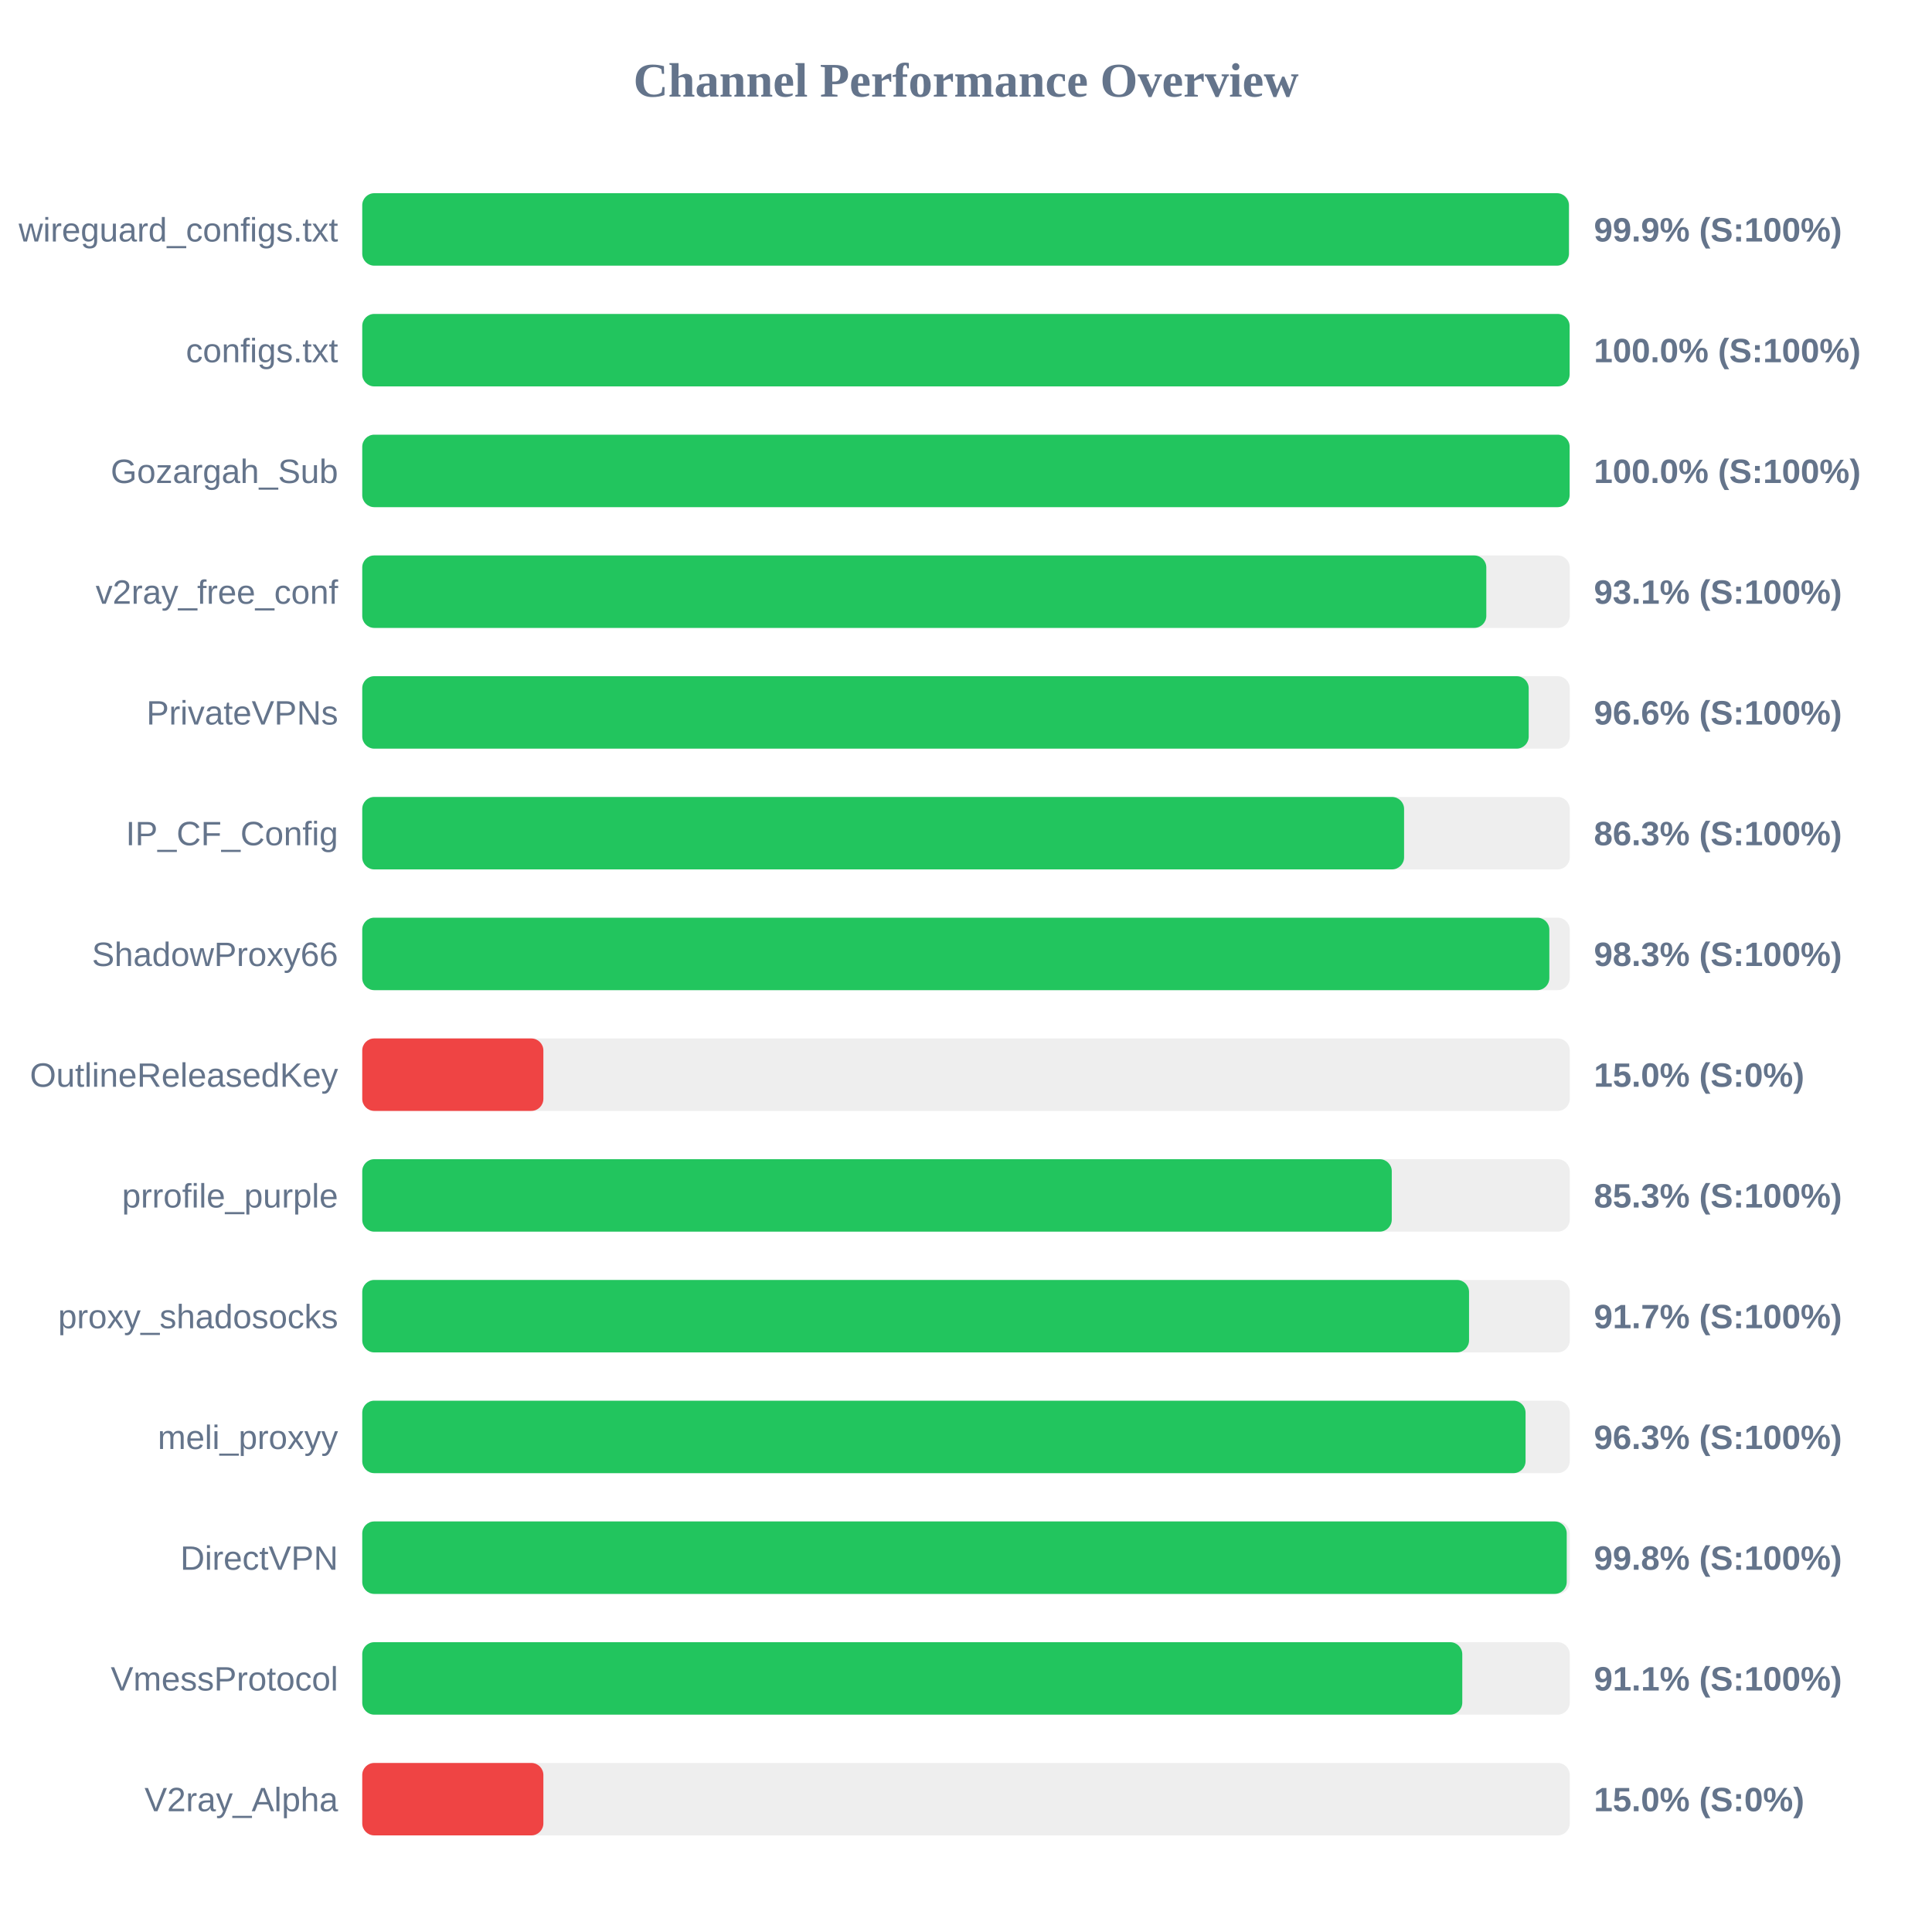
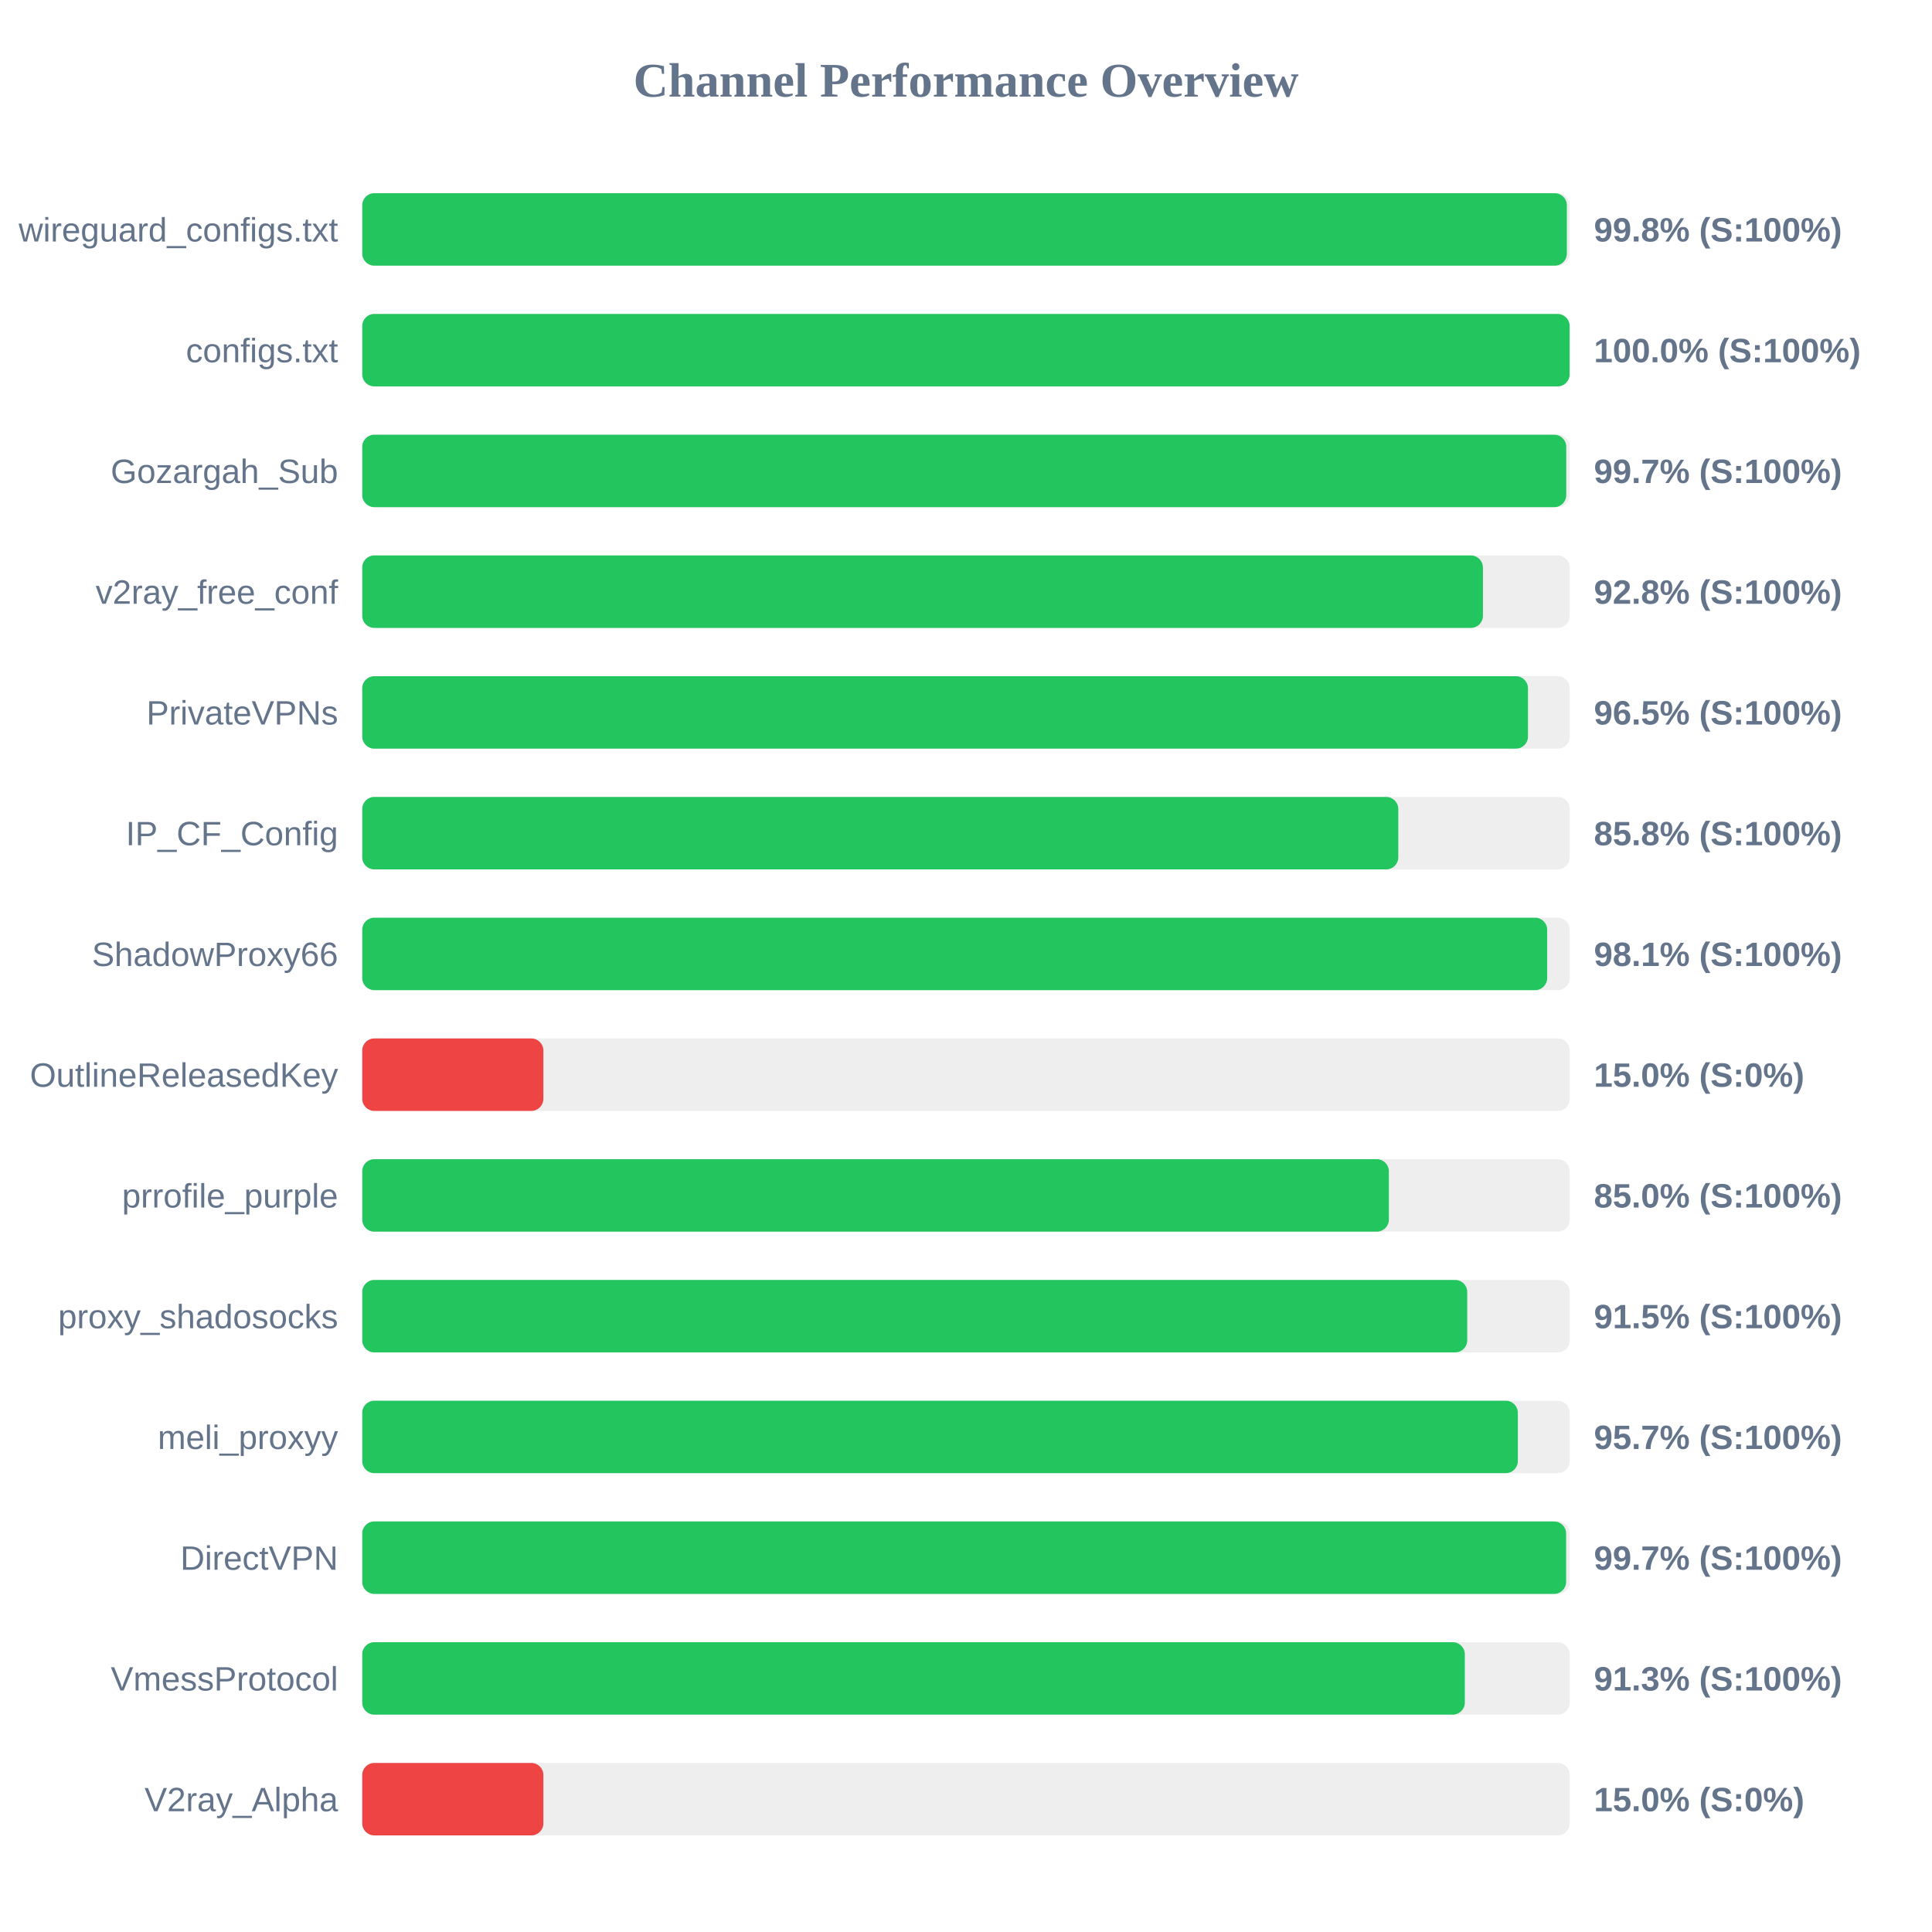
<svg xmlns="http://www.w3.org/2000/svg" width="800" height="800" version="1.1">
  <style>
        .row { font: 14px Arial; fill: #64748b; }
        .score { font: bold 14px Arial; fill: #64748b; }
    </style>
  <text x="400" y="40" text-anchor="middle" font-size="20px" font-weight="bold" fill="#64748b">Channel Performance Overview</text>
  <rect x="150" y="80" width="500" height="30" fill="#eee" rx="5" />
-   <rect x="150" y="80" width="499.65" height="30" fill="#22c55e" rx="5" />
+   <rect x="150" y="80" width="498.8" height="30" fill="#22c55e" rx="5" />
  <text x="140" y="100" text-anchor="end" class="row">wireguard_configs.txt</text>
-   <text x="660" y="100" text-anchor="start" class="score">99.9% (S:100%)</text>
+   <text x="660" y="100" text-anchor="start" class="score">99.8% (S:100%)</text>
  <rect x="150" y="130" width="500" height="30" fill="#eee" rx="5" />
  <rect x="150" y="130" width="499.95" height="30" fill="#22c55e" rx="5" />
  <text x="140" y="150" text-anchor="end" class="row">configs.txt</text>
  <text x="660" y="150" text-anchor="start" class="score">100.0% (S:100%)</text>
  <rect x="150" y="180" width="500" height="30" fill="#eee" rx="5" />
-   <rect x="150" y="180" width="499.95" height="30" fill="#22c55e" rx="5" />
+   <rect x="150" y="180" width="498.55" height="30" fill="#22c55e" rx="5" />
  <text x="140" y="200" text-anchor="end" class="row">Gozargah_Sub</text>
-   <text x="660" y="200" text-anchor="start" class="score">100.0% (S:100%)</text>
+   <text x="660" y="200" text-anchor="start" class="score">99.7% (S:100%)</text>
  <rect x="150" y="230" width="500" height="30" fill="#eee" rx="5" />
-   <rect x="150" y="230" width="465.45" height="30" fill="#22c55e" rx="5" />
+   <rect x="150" y="230" width="464.05" height="30" fill="#22c55e" rx="5" />
  <text x="140" y="250" text-anchor="end" class="row">v2ray_free_conf</text>
-   <text x="660" y="250" text-anchor="start" class="score">93.1% (S:100%)</text>
+   <text x="660" y="250" text-anchor="start" class="score">92.8% (S:100%)</text>
  <rect x="150" y="280" width="500" height="30" fill="#eee" rx="5" />
-   <rect x="150" y="280" width="483.0" height="30" fill="#22c55e" rx="5" />
+   <rect x="150" y="280" width="482.7" height="30" fill="#22c55e" rx="5" />
  <text x="140" y="300" text-anchor="end" class="row">PrivateVPNs</text>
-   <text x="660" y="300" text-anchor="start" class="score">96.6% (S:100%)</text>
+   <text x="660" y="300" text-anchor="start" class="score">96.5% (S:100%)</text>
  <rect x="150" y="330" width="500" height="30" fill="#eee" rx="5" />
-   <rect x="150" y="330" width="431.4" height="30" fill="#22c55e" rx="5" />
+   <rect x="150" y="330" width="429.0" height="30" fill="#22c55e" rx="5" />
  <text x="140" y="350" text-anchor="end" class="row">IP_CF_Config</text>
-   <text x="660" y="350" text-anchor="start" class="score">86.3% (S:100%)</text>
+   <text x="660" y="350" text-anchor="start" class="score">85.8% (S:100%)</text>
  <rect x="150" y="380" width="500" height="30" fill="#eee" rx="5" />
-   <rect x="150" y="380" width="491.55" height="30" fill="#22c55e" rx="5" />
+   <rect x="150" y="380" width="490.65" height="30" fill="#22c55e" rx="5" />
  <text x="140" y="400" text-anchor="end" class="row">ShadowProxy66</text>
-   <text x="660" y="400" text-anchor="start" class="score">98.3% (S:100%)</text>
+   <text x="660" y="400" text-anchor="start" class="score">98.1% (S:100%)</text>
  <rect x="150" y="430" width="500" height="30" fill="#eee" rx="5" />
  <rect x="150" y="430" width="75.0" height="30" fill="#ef4444" rx="5" />
  <text x="140" y="450" text-anchor="end" class="row">OutlineReleasedKey</text>
  <text x="660" y="450" text-anchor="start" class="score">15.0% (S:0%)</text>
  <rect x="150" y="480" width="500" height="30" fill="#eee" rx="5" />
-   <rect x="150" y="480" width="426.3" height="30" fill="#22c55e" rx="5" />
+   <rect x="150" y="480" width="425.1" height="30" fill="#22c55e" rx="5" />
  <text x="140" y="500" text-anchor="end" class="row">prrofile_purple</text>
-   <text x="660" y="500" text-anchor="start" class="score">85.3% (S:100%)</text>
+   <text x="660" y="500" text-anchor="start" class="score">85.0% (S:100%)</text>
  <rect x="150" y="530" width="500" height="30" fill="#eee" rx="5" />
-   <rect x="150" y="530" width="458.3" height="30" fill="#22c55e" rx="5" />
+   <rect x="150" y="530" width="457.55" height="30" fill="#22c55e" rx="5" />
  <text x="140" y="550" text-anchor="end" class="row">proxy_shadosocks</text>
-   <text x="660" y="550" text-anchor="start" class="score">91.7% (S:100%)</text>
+   <text x="660" y="550" text-anchor="start" class="score">91.5% (S:100%)</text>
  <rect x="150" y="580" width="500" height="30" fill="#eee" rx="5" />
-   <rect x="150" y="580" width="481.7" height="30" fill="#22c55e" rx="5" />
+   <rect x="150" y="580" width="478.5" height="30" fill="#22c55e" rx="5" />
  <text x="140" y="600" text-anchor="end" class="row">meli_proxyy</text>
-   <text x="660" y="600" text-anchor="start" class="score">96.3% (S:100%)</text>
+   <text x="660" y="600" text-anchor="start" class="score">95.7% (S:100%)</text>
  <rect x="150" y="630" width="500" height="30" fill="#eee" rx="5" />
-   <rect x="150" y="630" width="498.75" height="30" fill="#22c55e" rx="5" />
+   <rect x="150" y="630" width="498.5" height="30" fill="#22c55e" rx="5" />
  <text x="140" y="650" text-anchor="end" class="row">DirectVPN</text>
-   <text x="660" y="650" text-anchor="start" class="score">99.8% (S:100%)</text>
+   <text x="660" y="650" text-anchor="start" class="score">99.7% (S:100%)</text>
  <rect x="150" y="680" width="500" height="30" fill="#eee" rx="5" />
-   <rect x="150" y="680" width="455.5" height="30" fill="#22c55e" rx="5" />
+   <rect x="150" y="680" width="456.55" height="30" fill="#22c55e" rx="5" />
  <text x="140" y="700" text-anchor="end" class="row">VmessProtocol</text>
-   <text x="660" y="700" text-anchor="start" class="score">91.1% (S:100%)</text>
+   <text x="660" y="700" text-anchor="start" class="score">91.3% (S:100%)</text>
  <rect x="150" y="730" width="500" height="30" fill="#eee" rx="5" />
  <rect x="150" y="730" width="75.0" height="30" fill="#ef4444" rx="5" />
  <text x="140" y="750" text-anchor="end" class="row">V2ray_Alpha</text>
  <text x="660" y="750" text-anchor="start" class="score">15.0% (S:0%)</text>
</svg>
